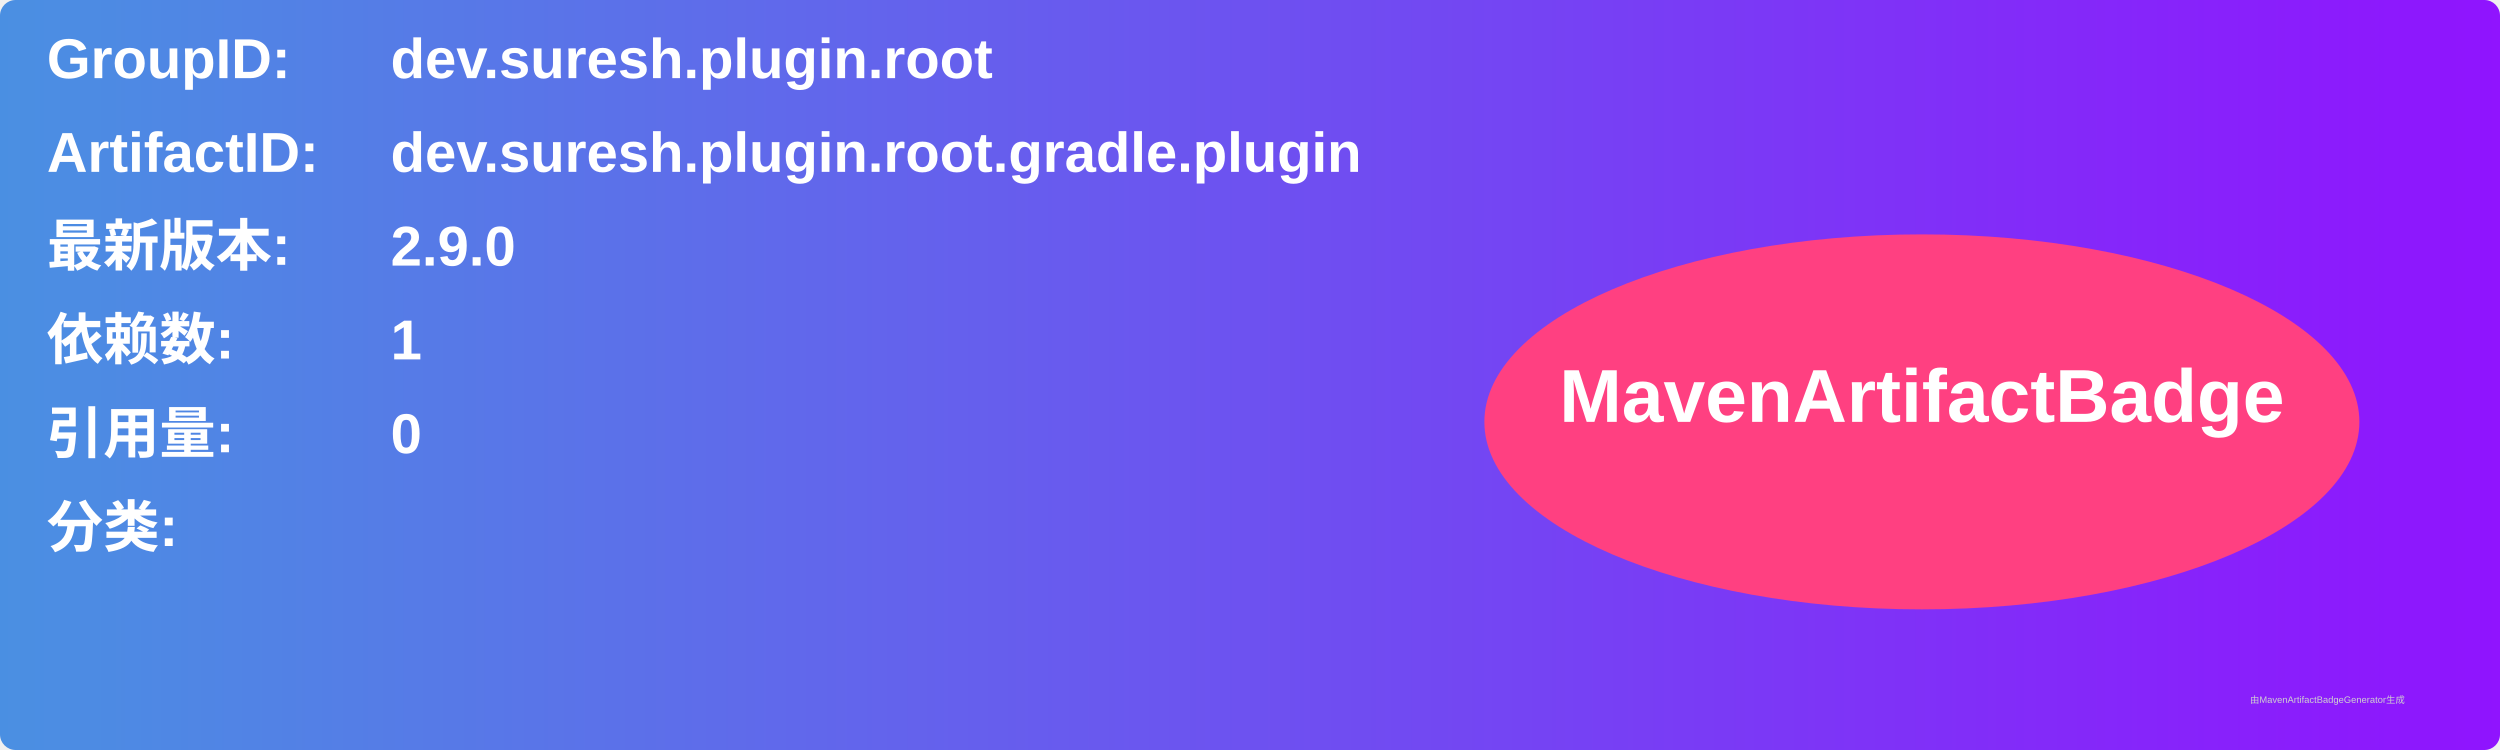
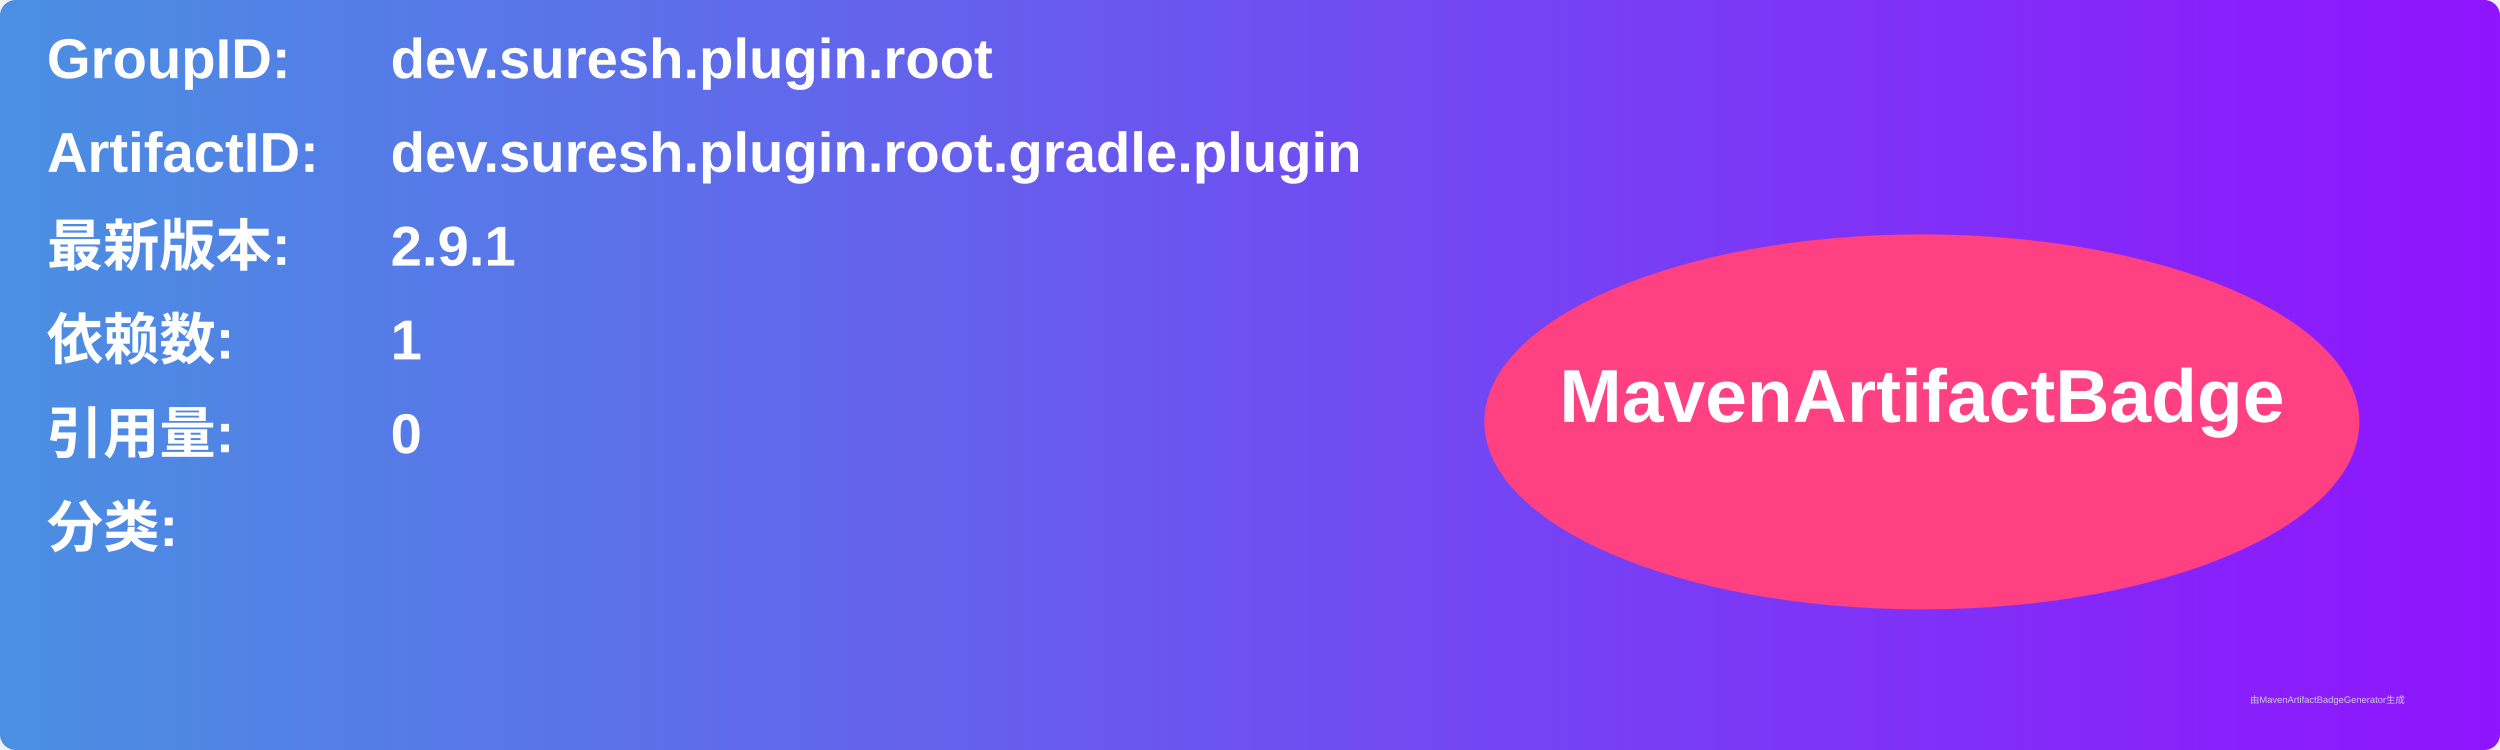
<svg xmlns="http://www.w3.org/2000/svg" width="800" height="240" viewBox="0 0 800 240">
  <linearGradient id="grad" x1="0%" y1="0%" x2="100%" y2="0%">
    <stop offset="0%" stop-color="#4a90e2" />
    <stop offset="100%" stop-color="#9013fe" />
  </linearGradient>
  <rect width="100%" height="100%" rx="5" ry="5" fill="url(#grad)" />
  <g transform="translate(15, 15)">
    <text x="0" y="10" font-family="Arial" font-size="18" fill="white" font-weight="bold" width="260">GroupID:</text>
    <text x="110" y="10" font-family="Arial" font-size="18" fill="white" font-weight="bold" width="460">dev.suresh.plugin.root</text>
    <text x="0" y="40" font-family="Arial" font-size="18" fill="white" font-weight="bold" width="260">ArtifactID:</text>
    <text x="110" y="40" font-family="Arial" font-size="18" fill="white" font-weight="bold" width="460">dev.suresh.plugin.root.gradle.plugin</text>
    <text x="0" y="70" font-family="Arial" font-size="18" fill="white" font-weight="bold">最新版本:</text>
    <text x="110" y="70" font-family="Arial" font-size="18" fill="white" font-weight="bold">
-       <tspan font-weight="bold">2.9.0</tspan>
+       <tspan font-weight="bold">2.9.1</tspan>
    </text>
    <text x="0" y="100" font-family="Arial" font-size="18" fill="white" font-weight="bold">依赖数: </text>
    <text x="110" y="100" font-family="Arial" font-size="18" fill="white">
      <tspan font-weight="bold">1</tspan>
    </text>
    <text x="0" y="130" font-family="Arial" font-size="18" fill="white" font-weight="bold">引用量: </text>
    <text x="110" y="130" font-family="Arial" font-size="18" fill="white">
      <tspan font-weight="bold">0</tspan>
    </text>
    <text x="0" y="160" font-family="Arial" font-size="18" fill="white" font-weight="bold">分类:</text>
    <text x="10" y="190" font-family="Arial" font-size="10" fill="white">
      <tspan font-weight="bold" />
    </text>
    <ellipse cx="600" cy="120" rx="140" ry="60" fill="#ff4081" />
    <text x="600" y="120" text-anchor="middle" font-family="Arial" font-size="24" fill="white" font-weight="bold">MavenArtifactBadge</text>
  </g>
  <text x="720" y="225" font-family="Arial" font-size="3" fill="#d0d0d0">由MavenArtifactBadgeGenerator生成</text>
</svg>
